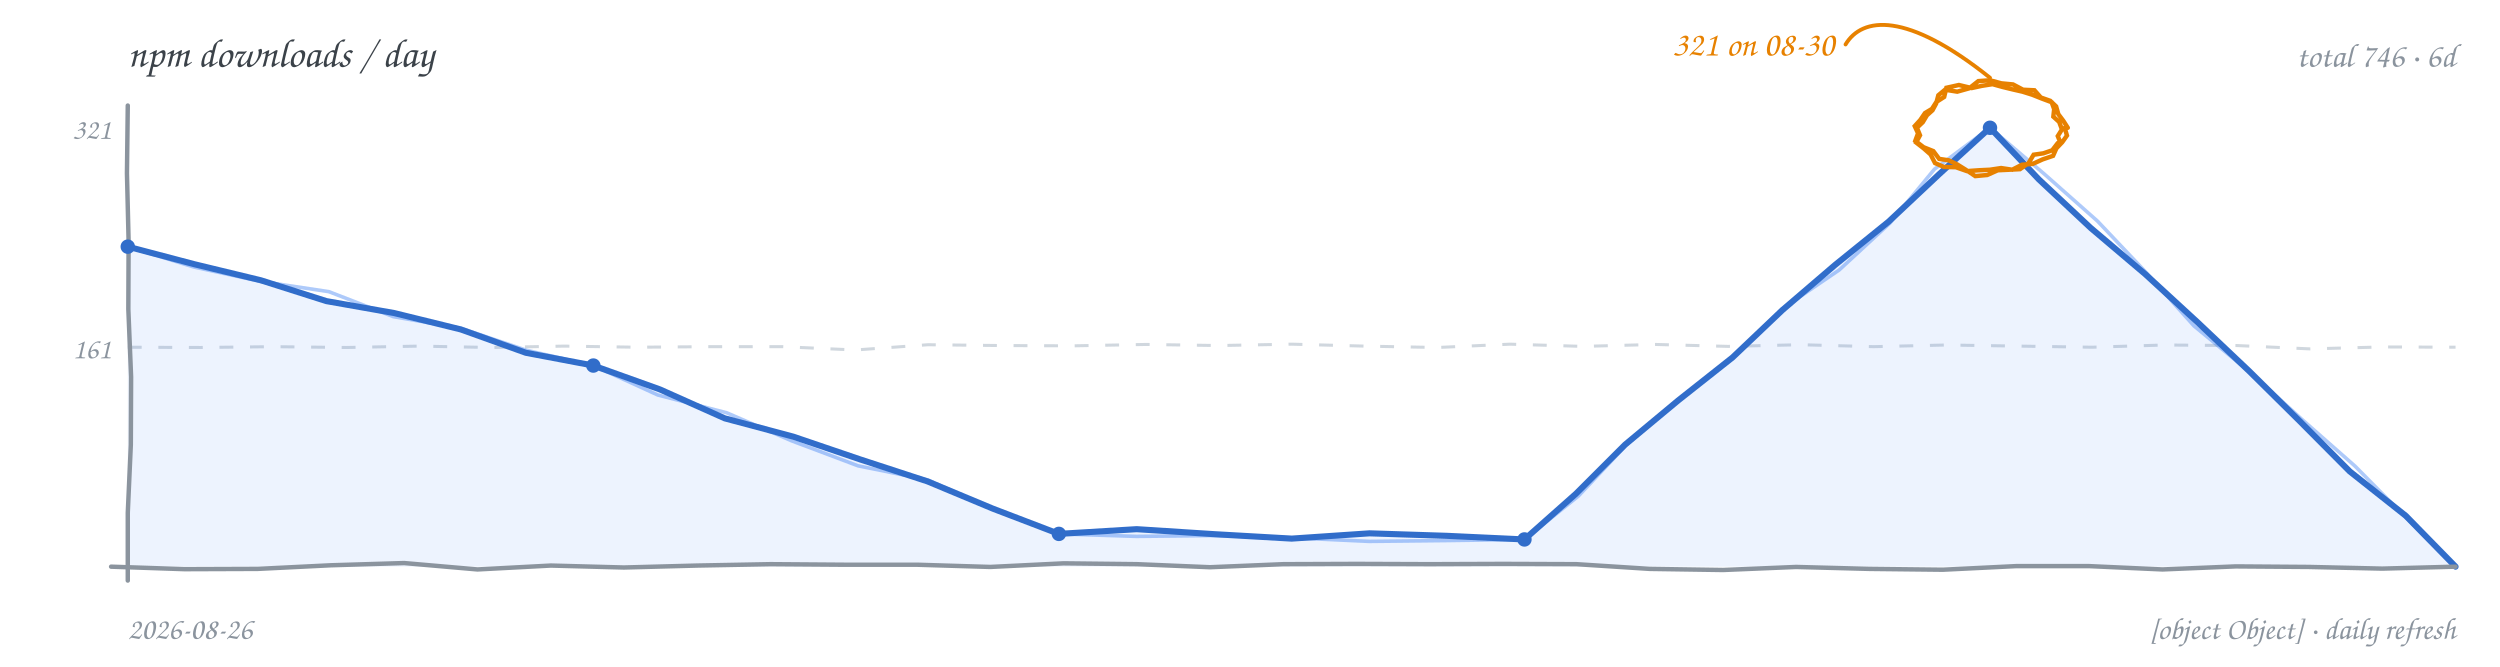
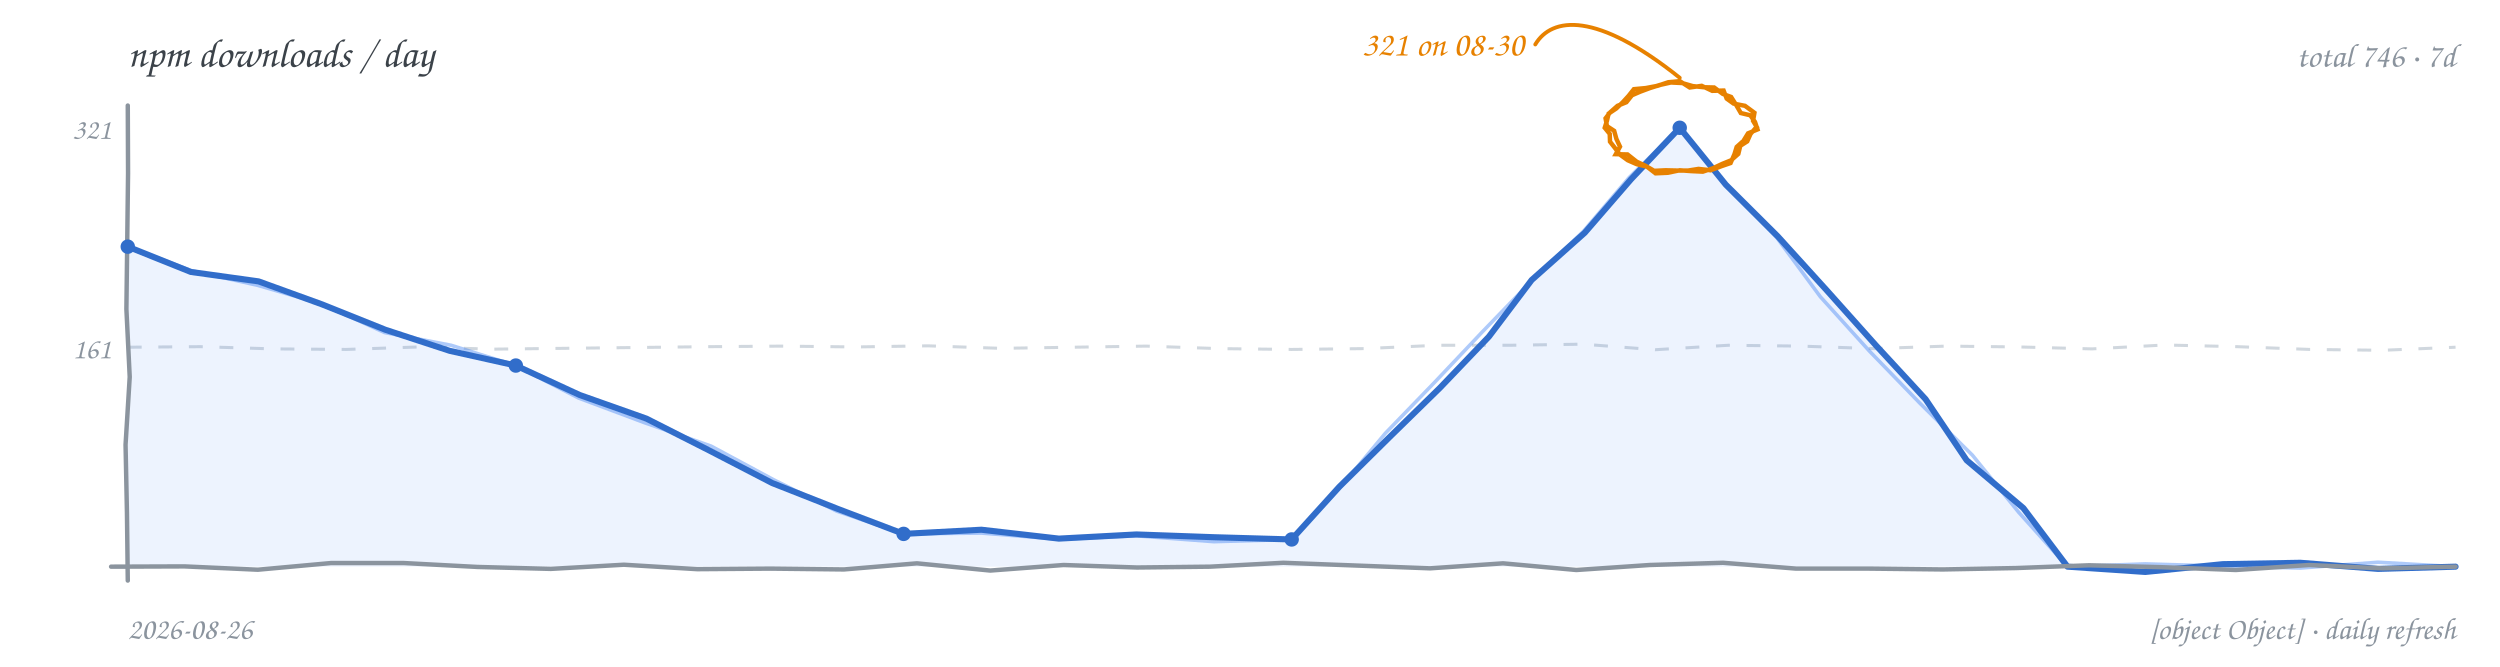
<svg xmlns="http://www.w3.org/2000/svg" width="900" height="240" viewBox="0 0 900 240" role="img" aria-label="npm downloads per day, hand-drawn line chart">
  <rect width="900" height="240" fill="transparent" />
  <text x="46" y="24" font-family="'Comic Sans MS','Segoe Print','Chalkboard SE','Comic Neue',cursive" font-size="14.5" fill="#3b4249">npm downloads / day</text>
-   <text x="884" y="24" text-anchor="end" font-family="'Comic Sans MS','Segoe Print','Chalkboard SE','Comic Neue',cursive" font-size="12" fill="#8b949e">total 746 · 6d</text>
-   <path d="M 46.0 125.0 L 72.2 125.1 L 98.4 124.8 L 124.6 125.1 L 150.8 124.6 L 176.9 125.1 L 203.1 124.6 L 229.3 125.0 L 255.5 124.8 L 281.7 124.8 L 307.9 126.0 L 334.1 124.1 L 360.3 124.4 L 386.4 124.5 L 412.6 124.0 L 438.8 124.4 L 465.0 123.9 L 491.2 124.6 L 517.4 125.1 L 543.6 123.9 L 569.8 124.7 L 595.9 124.0 L 622.1 124.7 L 648.3 124.1 L 674.5 124.8 L 700.7 124.2 L 726.9 124.6 L 753.1 125.0 L 779.3 124.2 L 805.4 124.4 L 831.6 125.6 L 857.8 124.9 L 884.0 125.0" fill="none" stroke="#d0d7de" stroke-width="1.1" stroke-dasharray="5 6" />
+   <text x="884" y="24" text-anchor="end" font-family="'Comic Sans MS','Segoe Print','Chalkboard SE','Comic Neue',cursive" font-size="12" fill="#8b949e">total 746 · 7d</text>
+   <path d="M 46.0 125.0 L 72.2 124.8 L 98.4 125.6 L 124.6 125.8 L 150.8 124.9 L 176.9 125.7 L 203.1 125.4 L 229.3 125.1 L 255.5 124.8 L 281.7 124.6 L 307.9 124.9 L 334.1 124.5 L 360.3 125.4 L 386.4 125.0 L 412.6 124.6 L 438.8 125.5 L 465.0 125.8 L 491.2 125.5 L 517.4 124.3 L 543.6 124.3 L 569.8 123.9 L 595.9 125.9 L 622.1 124.3 L 648.3 124.6 L 674.5 125.5 L 700.7 124.6 L 726.9 124.9 L 753.1 125.6 L 779.3 124.2 L 805.4 124.8 L 831.6 125.8 L 857.8 126.1 L 884.0 125.0" fill="none" stroke="#d0d7de" stroke-width="1.1" stroke-dasharray="5 6" />
  <text x="40" y="129" text-anchor="end" font-family="'Comic Sans MS','Segoe Print','Chalkboard SE','Comic Neue',cursive" font-size="10.5" fill="#8b949e">161</text>
  <text x="40" y="50" text-anchor="end" font-family="'Comic Sans MS','Segoe Print','Chalkboard SE','Comic Neue',cursive" font-size="10.5" fill="#8b949e">321</text>
-   <path d="M 46.0 88.8 L 69.9 95.1 L 93.9 100.9 L 117.5 108.4 L 141.9 112.7 L 165.9 118.6 L 189.3 127.0 L 213.6 131.6 L 237.6 140.2 L 260.9 150.6 L 285.6 157.2 L 309.7 165.4 L 333.9 173.3 L 357.4 183.1 L 381.2 192.2 L 409.2 190.5 L 437.1 192.3 L 465.0 193.9 L 493.0 192.0 L 520.9 192.9 L 548.8 194.2 L 567.4 177.7 L 585.0 160.1 L 604.1 144.2 L 623.7 128.7 L 641.7 111.6 L 660.6 95.4 L 679.9 79.8 L 698.0 62.8 L 716.4 46.0 L 734.0 64.6 L 752.7 82.1 L 772.3 98.7 L 791.1 116.0 L 809.7 133.6 L 827.9 151.6 L 845.9 169.7 L 866.1 185.7 L 884.0 204.0 L 884.0 204 L 46.0 204 Z" fill="#4c8bf5" fill-opacity="0.10" stroke="none" />
-   <path d="M 46.0 88.8 L 69.7 96.1 L 93.8 101.3 L 118.4 105.0 L 141.6 114.0 L 166.0 118.2 L 189.5 126.1 L 213.6 131.6 L 236.8 142.2 L 261.6 148.6 L 285.0 158.7 L 308.9 167.7 L 334.1 172.8 L 357.3 183.3 L 381.2 192.2 L 409.1 193.1 L 437.1 192.8 L 465.0 193.6 L 492.9 194.9 L 520.9 194.6 L 548.8 194.2 L 568.2 178.6 L 585.3 160.4 L 604.0 144.0 L 623.8 128.9 L 641.4 111.3 L 662.1 97.2 L 680.4 80.3 L 696.4 60.9 L 716.4 46.0 L 735.9 62.6 L 755.1 79.6 L 772.7 98.2 L 789.8 117.3 L 809.6 133.7 L 828.6 150.9 L 847.8 167.8 L 865.8 186.0 L 884.0 204.0" fill="none" stroke="#4c8bf5" stroke-width="1.3" stroke-opacity="0.45" stroke-linecap="round" stroke-linejoin="round" />
-   <path d="M 46.0 88.8 L 69.9 95.1 L 93.9 100.9 L 117.5 108.4 L 141.9 112.7 L 165.9 118.6 L 189.3 127.0 L 213.6 131.6 L 237.6 140.2 L 260.9 150.6 L 285.6 157.2 L 309.7 165.4 L 333.9 173.3 L 357.4 183.1 L 381.2 192.2 L 409.2 190.5 L 437.1 192.3 L 465.0 193.9 L 493.0 192.0 L 520.9 192.9 L 548.8 194.2 L 567.4 177.7 L 585.0 160.1 L 604.1 144.2 L 623.7 128.7 L 641.7 111.6 L 660.6 95.4 L 679.9 79.8 L 698.0 62.8 L 716.4 46.0 L 734.0 64.6 L 752.7 82.1 L 772.3 98.7 L 791.1 116.0 L 809.7 133.6 L 827.9 151.6 L 845.9 169.7 L 866.1 185.7 L 884.0 204.0" fill="none" stroke="#316dca" stroke-width="2.2" stroke-linecap="round" stroke-linejoin="round" />
-   <path d="M 46.0 38.0 L 45.7 62.4 L 46.3 86.9 L 46.2 111.3 L 47.2 135.7 L 47.1 160.1 L 46.0 184.6 L 46.0 209.0" fill="none" stroke="#8b949e" stroke-width="1.6" stroke-linecap="round" />
-   <path d="M 40.0 204.0 L 66.4 204.9 L 92.8 204.8 L 119.1 203.5 L 145.5 202.7 L 171.9 205.0 L 198.3 203.6 L 224.6 204.3 L 251.0 203.6 L 277.4 203.1 L 303.8 203.3 L 330.1 203.3 L 356.5 204.1 L 382.9 202.8 L 409.3 203.1 L 435.6 204.2 L 462.0 203.1 L 488.4 203.0 L 514.8 203.1 L 541.1 203.0 L 567.5 203.1 L 593.9 204.8 L 620.3 205.2 L 646.6 204.1 L 673.0 204.8 L 699.4 205.1 L 725.8 203.8 L 752.1 203.8 L 778.5 205.0 L 804.9 203.9 L 831.3 204.1 L 857.6 204.7 L 884.0 204.0" fill="none" stroke="#8b949e" stroke-width="1.6" stroke-linecap="round" />
+   <path d="M 46.0 88.8 L 68.7 97.9 L 93.1 101.3 L 116.0 109.6 L 138.7 118.7 L 161.9 126.3 L 185.7 131.6 L 208.7 142.2 L 232.7 150.7 L 255.4 162.2 L 278.0 173.9 L 301.6 183.2 L 325.3 192.2 L 353.3 190.7 L 381.2 193.9 L 409.1 192.4 L 437.1 193.4 L 465.0 194.2 L 482.1 175.3 L 500.2 157.4 L 518.4 139.6 L 536.0 121.2 L 551.4 100.8 L 570.5 83.8 L 587.2 64.5 L 604.7 46.0 L 621.3 66.5 L 640.0 85.1 L 657.7 104.6 L 675.3 124.3 L 693.2 143.7 L 708.0 165.7 L 728.4 182.9 L 744.3 204.0 L 772.3 205.9 L 800.2 203.1 L 828.1 202.6 L 856.1 204.8 L 884.0 204.0 L 884.0 204 L 46.0 204 Z" fill="#4c8bf5" fill-opacity="0.10" stroke="none" />
+   <path d="M 46.0 88.8 L 68.8 97.4 L 92.7 102.7 L 116.1 109.5 L 138.4 119.7 L 162.4 124.3 L 185.7 131.6 L 208.3 143.3 L 232.1 152.2 L 256.0 160.6 L 278.5 172.7 L 301.2 184.0 L 325.3 192.2 L 353.3 191.9 L 381.2 194.1 L 409.1 192.9 L 437.0 195.0 L 465.0 194.2 L 482.4 175.6 L 498.7 156.0 L 516.4 137.7 L 533.9 119.2 L 551.6 100.9 L 570.0 83.3 L 586.5 63.9 L 604.7 46.0 L 621.2 66.5 L 639.6 85.5 L 655.3 106.8 L 673.0 126.4 L 691.3 145.3 L 710.1 163.9 L 726.7 184.4 L 744.3 204.0 L 772.3 203.0 L 800.2 203.8 L 828.1 204.5 L 856.1 202.4 L 884.0 204.0" fill="none" stroke="#4c8bf5" stroke-width="1.3" stroke-opacity="0.45" stroke-linecap="round" stroke-linejoin="round" />
+   <path d="M 46.0 88.8 L 68.7 97.9 L 93.1 101.3 L 116.0 109.6 L 138.7 118.7 L 161.9 126.3 L 185.7 131.6 L 208.7 142.2 L 232.7 150.7 L 255.4 162.2 L 278.0 173.9 L 301.6 183.2 L 325.3 192.2 L 353.3 190.7 L 381.2 193.9 L 409.1 192.4 L 437.1 193.4 L 465.0 194.2 L 482.1 175.3 L 500.2 157.4 L 518.4 139.6 L 536.0 121.2 L 551.4 100.8 L 570.5 83.8 L 587.2 64.5 L 604.7 46.0 L 621.3 66.5 L 640.0 85.1 L 657.7 104.6 L 675.3 124.3 L 693.2 143.7 L 708.0 165.7 L 728.4 182.9 L 744.3 204.0 L 772.3 205.9 L 800.2 203.1 L 828.1 202.6 L 856.1 204.8 L 884.0 204.0" fill="none" stroke="#316dca" stroke-width="2.2" stroke-linecap="round" stroke-linejoin="round" />
+   <path d="M 46.0 38.0 L 46.1 62.4 L 45.8 86.9 L 45.5 111.3 L 46.7 135.7 L 45.2 160.1 L 45.7 184.6 L 46.0 209.0" fill="none" stroke="#8b949e" stroke-width="1.6" stroke-linecap="round" />
+   <path d="M 40.0 204.0 L 66.4 203.9 L 92.8 205.1 L 119.1 202.7 L 145.5 202.7 L 171.9 204.1 L 198.3 204.8 L 224.6 203.3 L 251.0 204.9 L 277.4 204.7 L 303.8 205.0 L 330.1 202.8 L 356.5 205.4 L 382.9 203.4 L 409.3 204.3 L 435.6 204.0 L 462.0 202.6 L 488.4 203.6 L 514.8 204.6 L 541.1 202.8 L 567.5 205.2 L 593.9 203.4 L 620.3 202.6 L 646.6 204.7 L 673.0 204.7 L 699.4 205.0 L 725.8 204.5 L 752.1 203.5 L 778.5 204.2 L 804.9 205.2 L 831.3 203.4 L 857.6 204.6 L 884.0 204.0" fill="none" stroke="#8b949e" stroke-width="1.6" stroke-linecap="round" />
  <circle cx="46.0" cy="88.8" r="2.6" fill="#316dca" />
-   <circle cx="213.6" cy="131.6" r="2.6" fill="#316dca" />
-   <circle cx="381.2" cy="192.2" r="2.6" fill="#316dca" />
-   <circle cx="548.8" cy="194.2" r="2.6" fill="#316dca" />
-   <circle cx="716.4" cy="46.0" r="2.6" fill="#316dca" />
-   <path d="M 743.3 46.0 L 744.1 48.8 L 742.4 51.2 L 740.3 53.4 L 739.1 56.1 L 735.3 57.4 L 731.8 59.0 L 727.9 59.3 L 724.4 61.1 L 720.4 60.5 L 716.4 61.1 L 712.3 61.3 L 708.1 61.6 L 704.1 60.2 L 699.8 60.1 L 696.6 58.7 L 695.0 55.6 L 692.5 53.4 L 689.8 51.3 L 691.2 48.7 L 690.1 46.0 L 692.2 44.0 L 693.7 41.5 L 695.7 39.7 L 697.0 37.3 L 697.8 34.3 L 700.2 32.3 L 704.6 33.0 L 708.9 31.8 L 712.2 29.2 L 716.4 28.9 L 720.5 30.0 L 724.7 30.4 L 728.3 32.3 L 732.4 32.5 L 734.7 35.1 L 738.1 36.3 L 740.2 38.3 L 741.0 41.1 L 742.8 43.5 L 744.4 46.0 M 740.8 51.5 L 738.8 54.1 L 735.6 55.2 L 732.1 55.7 L 730.3 58.7 L 727.2 60.9 L 723.4 61.1 L 719.2 61.3 L 715.4 63.0 L 711.1 63.4 L 707.5 61.0 L 704.6 59.2 L 701.5 57.7 L 698.1 57.2 L 696.0 54.4 L 692.5 53.0 L 689.5 50.7 L 690.5 48.0 L 689.3 45.4 L 691.3 43.2 L 693.0 40.7 L 695.5 39.2 L 697.1 36.7 L 699.9 34.9 L 700.7 31.6 L 705.2 30.6 L 709.8 31.7 L 713.5 30.9 L 717.3 30.3 L 720.9 31.3 L 724.6 32.2 L 728.1 33.0 L 731.6 34.1 L 735.1 35.5 L 738.6 36.8 L 739.5 39.3 L 739.2 42.0 L 741.3 43.9 L 742.3 46.6 L 740.8 49.0 L 741.9 51.7" fill="none" stroke="#e78100" stroke-width="1.6" stroke-linecap="round" />
-   <path d="M 716.4 28.0 C 686.4 4.0, 670.4 6.0, 664.4 16.0" fill="none" stroke="#e78100" stroke-width="1.4" stroke-linecap="round" />
-   <text x="660.4" y="20.0" text-anchor="end" font-family="'Comic Sans MS','Segoe Print','Chalkboard SE','Comic Neue',cursive" font-size="12.5" fill="#e78100">321 on 08-30</text>
+   <circle cx="185.7" cy="131.6" r="2.6" fill="#316dca" />
+   <circle cx="325.3" cy="192.2" r="2.6" fill="#316dca" />
+   <circle cx="465.0" cy="194.2" r="2.6" fill="#316dca" />
+   <circle cx="604.7" cy="46.0" r="2.6" fill="#316dca" />
+   <path d="M 632.1 46.0 L 630.2 48.2 L 629.0 50.9 L 626.5 52.5 L 625.8 55.4 L 623.2 57.7 L 620.0 59.0 L 616.6 60.6 L 613.0 61.8 L 608.8 61.6 L 604.7 61.3 L 600.4 62.2 L 596.0 62.4 L 592.9 60.0 L 589.2 59.1 L 586.0 57.7 L 583.1 55.6 L 581.4 53.3 L 579.6 51.0 L 579.5 48.2 L 577.7 46.0 L 578.5 43.5 L 579.1 40.9 L 581.8 39.1 L 584.2 36.8 L 586.3 34.5 L 588.2 32.1 L 592.5 31.7 L 596.7 30.9 L 600.6 29.6 L 604.7 29.2 L 608.3 31.5 L 612.6 30.9 L 616.4 32.7 L 620.5 32.6 L 621.6 35.5 L 624.1 37.3 L 628.2 38.1 L 631.6 40.6 L 631.1 43.5 L 632.6 46.0 M 627.2 51.1 L 625.2 52.9 L 624.4 55.5 L 623.0 58.7 L 619.8 59.8 L 615.8 61.3 L 611.5 60.8 L 607.7 61.4 L 603.8 61.4 L 599.6 61.3 L 595.5 61.5 L 592.4 59.7 L 589.2 58.2 L 585.9 55.6 L 581.7 55.5 L 583.2 52.8 L 581.9 50.0 L 581.1 47.1 L 578.5 45.4 L 578.0 42.6 L 579.7 40.4 L 582.3 38.1 L 585.5 36.8 L 587.5 34.3 L 590.5 33.0 L 594.0 31.7 L 597.5 30.6 L 601.5 29.7 L 605.6 29.9 L 609.4 31.0 L 613.3 31.4 L 617.1 31.5 L 620.2 33.8 L 623.2 34.9 L 624.9 37.6 L 626.7 40.7 L 630.1 41.5 L 631.8 43.9 L 632.7 46.6 L 629.3 48.0 L 627.4 51.1" fill="none" stroke="#e78100" stroke-width="1.6" stroke-linecap="round" />
+   <path d="M 604.7 28.0 C 574.7 4.0, 558.7 6.0, 552.7 16.0" fill="none" stroke="#e78100" stroke-width="1.4" stroke-linecap="round" />
+   <text x="548.7" y="20.0" text-anchor="end" font-family="'Comic Sans MS','Segoe Print','Chalkboard SE','Comic Neue',cursive" font-size="12.5" fill="#e78100">321 on 08-30</text>
  <text x="46" y="230" font-family="'Comic Sans MS','Segoe Print','Chalkboard SE','Comic Neue',cursive" font-size="11" fill="#8b949e">2026-08-26</text>
  <text x="884" y="230" text-anchor="end" font-family="'Comic Sans MS','Segoe Print','Chalkboard SE','Comic Neue',cursive" font-size="11" fill="#8b949e">[object Object] · daily refresh</text>
</svg>
